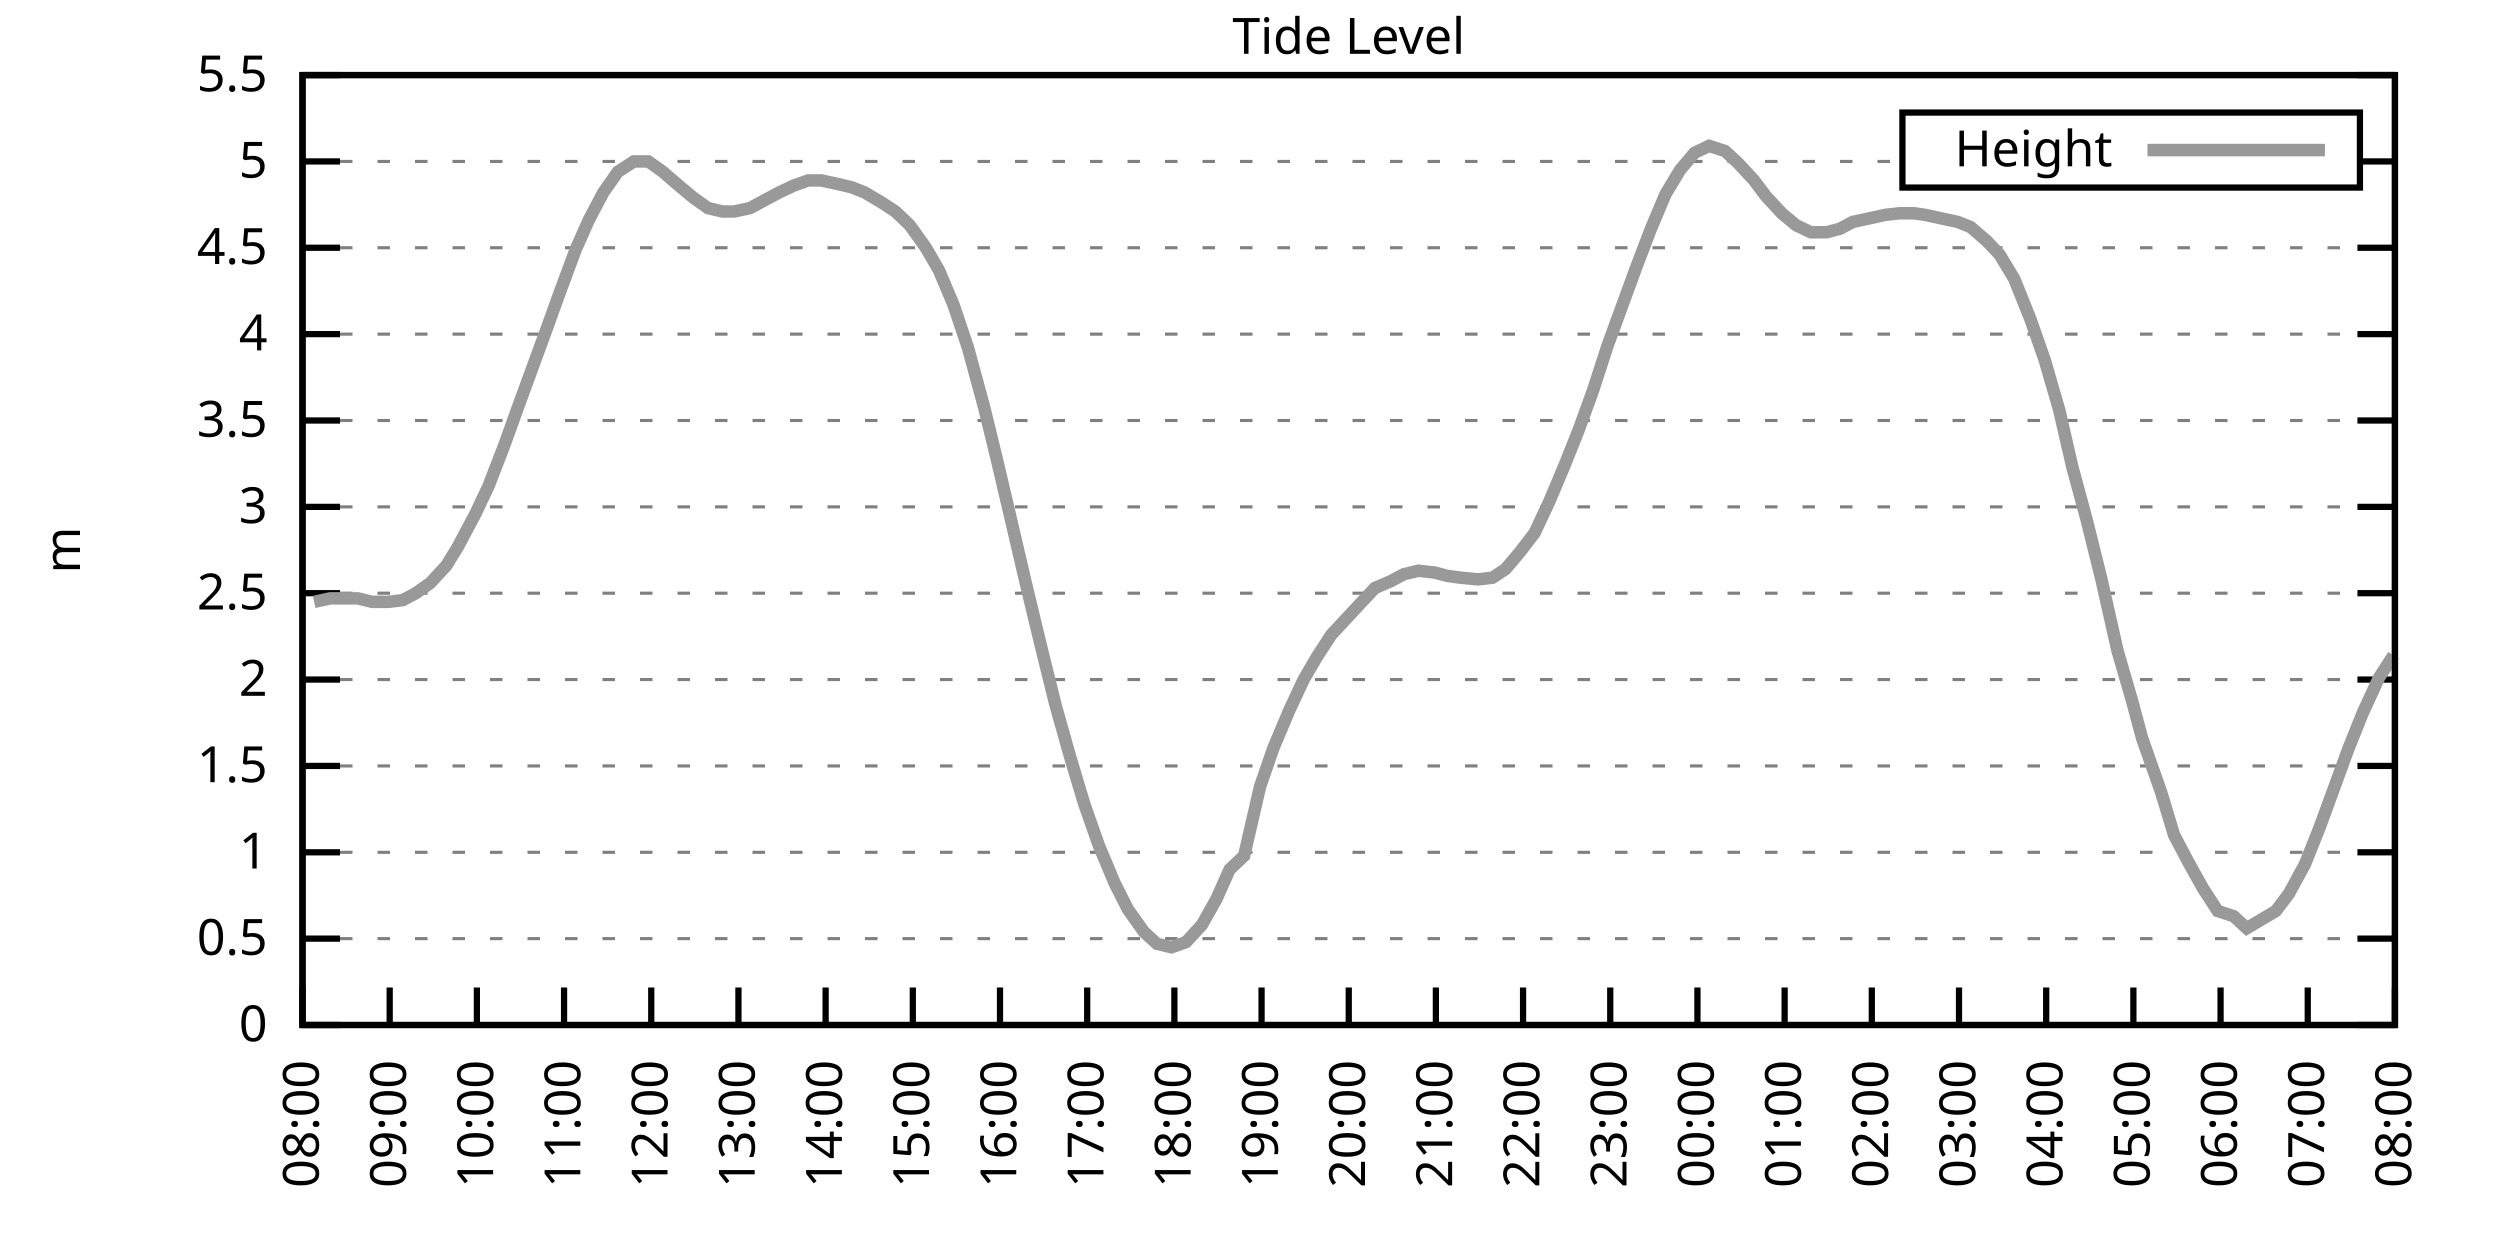
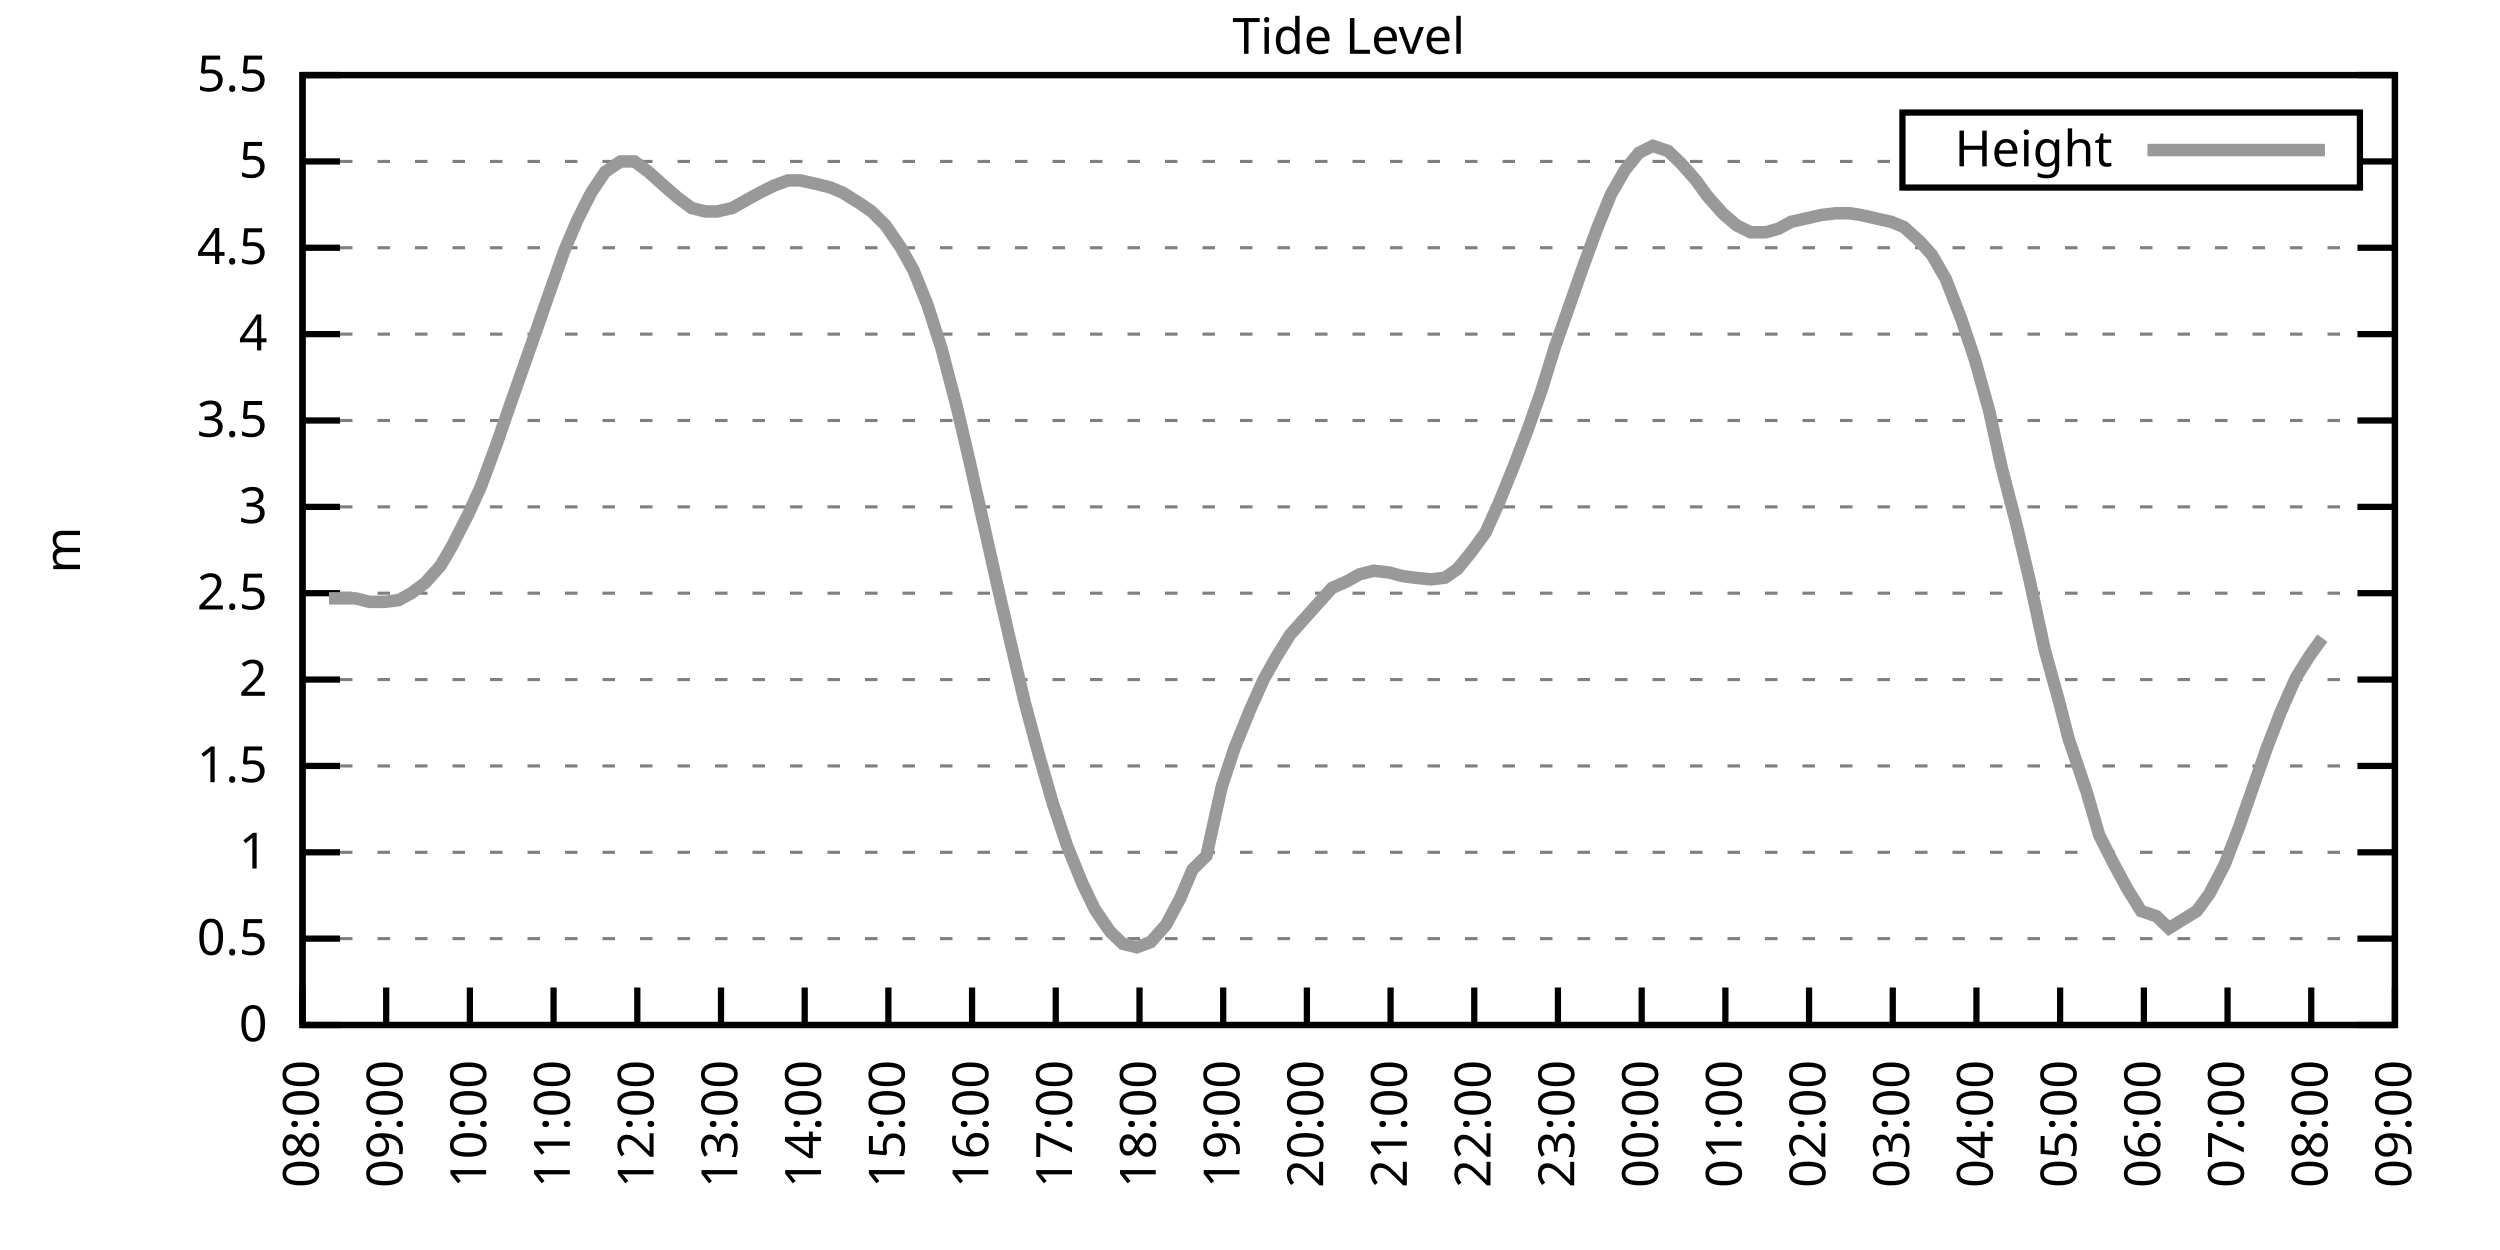
<svg xmlns="http://www.w3.org/2000/svg" xmlns:xlink="http://www.w3.org/1999/xlink" width="400" height="200" viewBox="0 0 400 200">
  <g id="gnuplot_canvas">
    <rect x="0" y="0" width="400" height="200" fill="none" />
    <defs>
      <circle id="gpDot" r="0.5" stroke-width="0.5" stroke="currentColor" />
      <path id="gpPt0" stroke-width="0.333" stroke="currentColor" d="M-1,0 h2 M0,-1 v2" />
      <path id="gpPt1" stroke-width="0.333" stroke="currentColor" d="M-1,-1 L1,1 M1,-1 L-1,1" />
      <path id="gpPt2" stroke-width="0.333" stroke="currentColor" d="M-1,0 L1,0 M0,-1 L0,1 M-1,-1 L1,1 M-1,1 L1,-1" />
      <rect id="gpPt3" stroke-width="0.333" stroke="currentColor" x="-1" y="-1" width="2" height="2" />
      <rect id="gpPt4" stroke-width="0.333" stroke="currentColor" fill="currentColor" x="-1" y="-1" width="2" height="2" />
      <circle id="gpPt5" stroke-width="0.333" stroke="currentColor" cx="0" cy="0" r="1" />
      <use xlink:href="#gpPt5" id="gpPt6" fill="currentColor" stroke="none" />
      <path id="gpPt7" stroke-width="0.333" stroke="currentColor" d="M0,-1.33 L-1.33,0.67 L1.33,0.67 z" />
      <use xlink:href="#gpPt7" id="gpPt8" fill="currentColor" stroke="none" />
      <use xlink:href="#gpPt7" id="gpPt9" stroke="currentColor" transform="rotate(180)" />
      <use xlink:href="#gpPt9" id="gpPt10" fill="currentColor" stroke="none" />
      <use xlink:href="#gpPt3" id="gpPt11" stroke="currentColor" transform="rotate(45)" />
      <use xlink:href="#gpPt11" id="gpPt12" fill="currentColor" stroke="none" />
      <path id="gpPt13" stroke-width="0.333" stroke="currentColor" d="M0,1.330 L1.265,0.411 L0.782,-1.067 L-0.782,-1.076 L-1.265,0.411 z" />
      <use xlink:href="#gpPt13" id="gpPt14" fill="currentColor" stroke="none" />
      <filter id="textbox" filterUnits="objectBoundingBox" x="0" y="0" height="1" width="1">
        <feFlood flood-color="white" flood-opacity="1" result="bgnd" />
        <feComposite in="SourceGraphic" in2="bgnd" operator="atop" />
      </filter>
      <filter id="greybox" filterUnits="objectBoundingBox" x="0" y="0" height="1" width="1">
        <feFlood flood-color="lightgrey" flood-opacity="1" result="grey" />
        <feComposite in="SourceGraphic" in2="grey" operator="atop" />
      </filter>
    </defs>
    <g fill="none" color="white" stroke="currentColor" stroke-width="1.00" stroke-linecap="butt" stroke-linejoin="miter">
</g>
    <g fill="none" color="black" stroke="currentColor" stroke-width="1.00" stroke-linecap="butt" stroke-linejoin="miter">
      <g stroke="none" shape-rendering="crispEdges">
        <polygon fill="rgb(255, 255, 255)" points="48.40,164.00 383.18,164.00 383.18,12.02 48.40,12.02 " />
      </g>
    </g>
    <g fill="none" color="black" stroke="currentColor" stroke-width="1.00" stroke-linecap="butt" stroke-linejoin="miter">
</g>
    <g fill="none" color="black" stroke="black" stroke-width="0.50" stroke-linecap="butt" stroke-linejoin="miter">
</g>
    <g fill="none" color="gray" stroke="currentColor" stroke-width="0.50" stroke-linecap="butt" stroke-linejoin="miter">
      <path stroke="gray" stroke-dasharray="2,4" class="gridline" d="M48.40,164.00 L383.19,164.00  " />
    </g>
    <g fill="none" color="gray" stroke="gray" stroke-width="1.00" stroke-linecap="butt" stroke-linejoin="miter">
</g>
    <g fill="none" color="black" stroke="currentColor" stroke-width="1.00" stroke-linecap="butt" stroke-linejoin="miter">
      <path stroke="black" d="M48.40,164.00 L54.40,164.00 M383.19,164.00 L377.19,164.00  " />
      <g transform="translate(42.80,166.60)" stroke="none" fill="black" font-family="Sans" font-size="8.00" text-anchor="end">
        <text>
          <tspan font-family="Sans"> 0</tspan>
        </text>
      </g>
    </g>
    <g fill="none" color="black" stroke="currentColor" stroke-width="1.00" stroke-linecap="butt" stroke-linejoin="miter">
</g>
    <g fill="none" color="black" stroke="black" stroke-width="0.50" stroke-linecap="butt" stroke-linejoin="miter">
</g>
    <g fill="none" color="gray" stroke="currentColor" stroke-width="0.50" stroke-linecap="butt" stroke-linejoin="miter">
      <path stroke="gray" stroke-dasharray="2,4" class="gridline" d="M48.40,150.18 L383.19,150.18  " />
    </g>
    <g fill="none" color="gray" stroke="gray" stroke-width="1.00" stroke-linecap="butt" stroke-linejoin="miter">
</g>
    <g fill="none" color="black" stroke="currentColor" stroke-width="1.00" stroke-linecap="butt" stroke-linejoin="miter">
      <path stroke="black" d="M48.40,150.18 L54.40,150.18 M383.19,150.18 L377.19,150.18  " />
      <g transform="translate(42.80,152.78)" stroke="none" fill="black" font-family="Sans" font-size="8.00" text-anchor="end">
        <text>
          <tspan font-family="Sans"> 0.5</tspan>
        </text>
      </g>
    </g>
    <g fill="none" color="black" stroke="currentColor" stroke-width="1.00" stroke-linecap="butt" stroke-linejoin="miter">
</g>
    <g fill="none" color="black" stroke="black" stroke-width="0.50" stroke-linecap="butt" stroke-linejoin="miter">
</g>
    <g fill="none" color="gray" stroke="currentColor" stroke-width="0.50" stroke-linecap="butt" stroke-linejoin="miter">
      <path stroke="gray" stroke-dasharray="2,4" class="gridline" d="M48.40,136.37 L383.19,136.37  " />
    </g>
    <g fill="none" color="gray" stroke="gray" stroke-width="1.00" stroke-linecap="butt" stroke-linejoin="miter">
</g>
    <g fill="none" color="black" stroke="currentColor" stroke-width="1.00" stroke-linecap="butt" stroke-linejoin="miter">
      <path stroke="black" d="M48.40,136.37 L54.40,136.37 M383.19,136.37 L377.19,136.37  " />
      <g transform="translate(42.80,138.97)" stroke="none" fill="black" font-family="Sans" font-size="8.00" text-anchor="end">
        <text>
          <tspan font-family="Sans"> 1</tspan>
        </text>
      </g>
    </g>
    <g fill="none" color="black" stroke="currentColor" stroke-width="1.00" stroke-linecap="butt" stroke-linejoin="miter">
</g>
    <g fill="none" color="black" stroke="black" stroke-width="0.50" stroke-linecap="butt" stroke-linejoin="miter">
</g>
    <g fill="none" color="gray" stroke="currentColor" stroke-width="0.50" stroke-linecap="butt" stroke-linejoin="miter">
      <path stroke="gray" stroke-dasharray="2,4" class="gridline" d="M48.40,122.55 L383.19,122.55  " />
    </g>
    <g fill="none" color="gray" stroke="gray" stroke-width="1.00" stroke-linecap="butt" stroke-linejoin="miter">
</g>
    <g fill="none" color="black" stroke="currentColor" stroke-width="1.00" stroke-linecap="butt" stroke-linejoin="miter">
      <path stroke="black" d="M48.40,122.55 L54.40,122.55 M383.19,122.55 L377.19,122.55  " />
      <g transform="translate(42.80,125.15)" stroke="none" fill="black" font-family="Sans" font-size="8.00" text-anchor="end">
        <text>
          <tspan font-family="Sans"> 1.5</tspan>
        </text>
      </g>
    </g>
    <g fill="none" color="black" stroke="currentColor" stroke-width="1.00" stroke-linecap="butt" stroke-linejoin="miter">
</g>
    <g fill="none" color="black" stroke="black" stroke-width="0.50" stroke-linecap="butt" stroke-linejoin="miter">
</g>
    <g fill="none" color="gray" stroke="currentColor" stroke-width="0.50" stroke-linecap="butt" stroke-linejoin="miter">
      <path stroke="gray" stroke-dasharray="2,4" class="gridline" d="M48.40,108.73 L383.19,108.73  " />
    </g>
    <g fill="none" color="gray" stroke="gray" stroke-width="1.00" stroke-linecap="butt" stroke-linejoin="miter">
</g>
    <g fill="none" color="black" stroke="currentColor" stroke-width="1.00" stroke-linecap="butt" stroke-linejoin="miter">
      <path stroke="black" d="M48.40,108.73 L54.40,108.73 M383.19,108.73 L377.19,108.73  " />
      <g transform="translate(42.80,111.33)" stroke="none" fill="black" font-family="Sans" font-size="8.00" text-anchor="end">
        <text>
          <tspan font-family="Sans"> 2</tspan>
        </text>
      </g>
    </g>
    <g fill="none" color="black" stroke="currentColor" stroke-width="1.00" stroke-linecap="butt" stroke-linejoin="miter">
</g>
    <g fill="none" color="black" stroke="black" stroke-width="0.50" stroke-linecap="butt" stroke-linejoin="miter">
</g>
    <g fill="none" color="gray" stroke="currentColor" stroke-width="0.50" stroke-linecap="butt" stroke-linejoin="miter">
      <path stroke="gray" stroke-dasharray="2,4" class="gridline" d="M48.40,94.91 L383.19,94.91  " />
    </g>
    <g fill="none" color="gray" stroke="gray" stroke-width="1.00" stroke-linecap="butt" stroke-linejoin="miter">
</g>
    <g fill="none" color="black" stroke="currentColor" stroke-width="1.00" stroke-linecap="butt" stroke-linejoin="miter">
      <path stroke="black" d="M48.40,94.91 L54.40,94.91 M383.19,94.91 L377.19,94.91  " />
      <g transform="translate(42.80,97.51)" stroke="none" fill="black" font-family="Sans" font-size="8.00" text-anchor="end">
        <text>
          <tspan font-family="Sans"> 2.5</tspan>
        </text>
      </g>
    </g>
    <g fill="none" color="black" stroke="currentColor" stroke-width="1.00" stroke-linecap="butt" stroke-linejoin="miter">
</g>
    <g fill="none" color="black" stroke="black" stroke-width="0.50" stroke-linecap="butt" stroke-linejoin="miter">
</g>
    <g fill="none" color="gray" stroke="currentColor" stroke-width="0.50" stroke-linecap="butt" stroke-linejoin="miter">
      <path stroke="gray" stroke-dasharray="2,4" class="gridline" d="M48.40,81.10 L383.19,81.10  " />
    </g>
    <g fill="none" color="gray" stroke="gray" stroke-width="1.00" stroke-linecap="butt" stroke-linejoin="miter">
</g>
    <g fill="none" color="black" stroke="currentColor" stroke-width="1.00" stroke-linecap="butt" stroke-linejoin="miter">
      <path stroke="black" d="M48.40,81.10 L54.40,81.10 M383.19,81.10 L377.19,81.10  " />
      <g transform="translate(42.80,83.70)" stroke="none" fill="black" font-family="Sans" font-size="8.00" text-anchor="end">
        <text>
          <tspan font-family="Sans"> 3</tspan>
        </text>
      </g>
    </g>
    <g fill="none" color="black" stroke="currentColor" stroke-width="1.00" stroke-linecap="butt" stroke-linejoin="miter">
</g>
    <g fill="none" color="black" stroke="black" stroke-width="0.50" stroke-linecap="butt" stroke-linejoin="miter">
</g>
    <g fill="none" color="gray" stroke="currentColor" stroke-width="0.50" stroke-linecap="butt" stroke-linejoin="miter">
      <path stroke="gray" stroke-dasharray="2,4" class="gridline" d="M48.40,67.28 L383.19,67.28  " />
    </g>
    <g fill="none" color="gray" stroke="gray" stroke-width="1.00" stroke-linecap="butt" stroke-linejoin="miter">
</g>
    <g fill="none" color="black" stroke="currentColor" stroke-width="1.00" stroke-linecap="butt" stroke-linejoin="miter">
      <path stroke="black" d="M48.40,67.28 L54.40,67.28 M383.19,67.28 L377.19,67.28  " />
      <g transform="translate(42.80,69.88)" stroke="none" fill="black" font-family="Sans" font-size="8.00" text-anchor="end">
        <text>
          <tspan font-family="Sans"> 3.5</tspan>
        </text>
      </g>
    </g>
    <g fill="none" color="black" stroke="currentColor" stroke-width="1.00" stroke-linecap="butt" stroke-linejoin="miter">
</g>
    <g fill="none" color="black" stroke="black" stroke-width="0.50" stroke-linecap="butt" stroke-linejoin="miter">
</g>
    <g fill="none" color="gray" stroke="currentColor" stroke-width="0.50" stroke-linecap="butt" stroke-linejoin="miter">
      <path stroke="gray" stroke-dasharray="2,4" class="gridline" d="M48.40,53.46 L383.19,53.46  " />
    </g>
    <g fill="none" color="gray" stroke="gray" stroke-width="1.00" stroke-linecap="butt" stroke-linejoin="miter">
</g>
    <g fill="none" color="black" stroke="currentColor" stroke-width="1.00" stroke-linecap="butt" stroke-linejoin="miter">
      <path stroke="black" d="M48.40,53.46 L54.40,53.46 M383.19,53.46 L377.19,53.46  " />
      <g transform="translate(42.80,56.06)" stroke="none" fill="black" font-family="Sans" font-size="8.00" text-anchor="end">
        <text>
          <tspan font-family="Sans"> 4</tspan>
        </text>
      </g>
    </g>
    <g fill="none" color="black" stroke="currentColor" stroke-width="1.00" stroke-linecap="butt" stroke-linejoin="miter">
</g>
    <g fill="none" color="black" stroke="black" stroke-width="0.50" stroke-linecap="butt" stroke-linejoin="miter">
</g>
    <g fill="none" color="gray" stroke="currentColor" stroke-width="0.50" stroke-linecap="butt" stroke-linejoin="miter">
      <path stroke="gray" stroke-dasharray="2,4" class="gridline" d="M48.40,39.64 L383.19,39.64  " />
    </g>
    <g fill="none" color="gray" stroke="gray" stroke-width="1.00" stroke-linecap="butt" stroke-linejoin="miter">
</g>
    <g fill="none" color="black" stroke="currentColor" stroke-width="1.00" stroke-linecap="butt" stroke-linejoin="miter">
      <path stroke="black" d="M48.40,39.64 L54.40,39.64 M383.19,39.64 L377.19,39.64  " />
      <g transform="translate(42.80,42.24)" stroke="none" fill="black" font-family="Sans" font-size="8.00" text-anchor="end">
        <text>
          <tspan font-family="Sans"> 4.5</tspan>
        </text>
      </g>
    </g>
    <g fill="none" color="black" stroke="currentColor" stroke-width="1.00" stroke-linecap="butt" stroke-linejoin="miter">
</g>
    <g fill="none" color="black" stroke="black" stroke-width="0.50" stroke-linecap="butt" stroke-linejoin="miter">
</g>
    <g fill="none" color="gray" stroke="currentColor" stroke-width="0.50" stroke-linecap="butt" stroke-linejoin="miter">
      <path stroke="gray" stroke-dasharray="2,4" class="gridline" d="M48.40,25.83 L304.39,25.83 M377.59,25.83 L383.19,25.83  " />
    </g>
    <g fill="none" color="gray" stroke="gray" stroke-width="1.00" stroke-linecap="butt" stroke-linejoin="miter">
</g>
    <g fill="none" color="black" stroke="currentColor" stroke-width="1.00" stroke-linecap="butt" stroke-linejoin="miter">
      <path stroke="black" d="M48.40,25.83 L54.40,25.83 M383.19,25.83 L377.19,25.83  " />
      <g transform="translate(42.80,28.43)" stroke="none" fill="black" font-family="Sans" font-size="8.00" text-anchor="end">
        <text>
          <tspan font-family="Sans"> 5</tspan>
        </text>
      </g>
    </g>
    <g fill="none" color="black" stroke="currentColor" stroke-width="1.00" stroke-linecap="butt" stroke-linejoin="miter">
</g>
    <g fill="none" color="black" stroke="black" stroke-width="0.50" stroke-linecap="butt" stroke-linejoin="miter">
</g>
    <g fill="none" color="gray" stroke="currentColor" stroke-width="0.50" stroke-linecap="butt" stroke-linejoin="miter">
      <path stroke="gray" stroke-dasharray="2,4" class="gridline" d="M48.40,12.01 L383.19,12.01  " />
    </g>
    <g fill="none" color="gray" stroke="gray" stroke-width="1.00" stroke-linecap="butt" stroke-linejoin="miter">
</g>
    <g fill="none" color="black" stroke="currentColor" stroke-width="1.00" stroke-linecap="butt" stroke-linejoin="miter">
      <path stroke="black" d="M48.40,12.01 L54.40,12.01 M383.19,12.01 L377.19,12.01  " />
      <g transform="translate(42.80,14.61)" stroke="none" fill="black" font-family="Sans" font-size="8.00" text-anchor="end">
        <text>
          <tspan font-family="Sans"> 5.5</tspan>
        </text>
      </g>
    </g>
    <g fill="none" color="black" stroke="currentColor" stroke-width="1.00" stroke-linecap="butt" stroke-linejoin="miter">
      <path stroke="black" d="M48.40,164.00 L48.40,158.00  " />
      <g transform="translate(51.00,169.60) rotate(270.00)" stroke="none" fill="black" font-family="Sans" font-size="8.00" text-anchor="end">
        <text>
          <tspan font-family="Sans">08:00</tspan>
        </text>
      </g>
    </g>
    <g fill="none" color="black" stroke="currentColor" stroke-width="1.00" stroke-linecap="butt" stroke-linejoin="miter">
-       <path stroke="black" d="M62.35,164.00 L62.35,158.00  " />
-       <g transform="translate(64.95,169.60) rotate(270.00)" stroke="none" fill="black" font-family="Sans" font-size="8.00" text-anchor="end">
+       <path stroke="black" d="M61.79,164.00 L61.79,158.00  " />
+       <g transform="translate(64.39,169.60) rotate(270.00)" stroke="none" fill="black" font-family="Sans" font-size="8.00" text-anchor="end">
        <text>
          <tspan font-family="Sans">09:00</tspan>
        </text>
      </g>
    </g>
    <g fill="none" color="black" stroke="currentColor" stroke-width="1.00" stroke-linecap="butt" stroke-linejoin="miter">
-       <path stroke="black" d="M76.30,164.00 L76.30,158.00  " />
-       <g transform="translate(78.90,169.60) rotate(270.00)" stroke="none" fill="black" font-family="Sans" font-size="8.00" text-anchor="end">
+       <path stroke="black" d="M75.18,164.00 L75.18,158.00  " />
+       <g transform="translate(77.78,169.60) rotate(270.00)" stroke="none" fill="black" font-family="Sans" font-size="8.00" text-anchor="end">
        <text>
          <tspan font-family="Sans">10:00</tspan>
        </text>
      </g>
    </g>
    <g fill="none" color="black" stroke="currentColor" stroke-width="1.00" stroke-linecap="butt" stroke-linejoin="miter">
-       <path stroke="black" d="M90.25,164.00 L90.25,158.00  " />
-       <g transform="translate(92.85,169.60) rotate(270.00)" stroke="none" fill="black" font-family="Sans" font-size="8.00" text-anchor="end">
+       <path stroke="black" d="M88.57,164.00 L88.57,158.00  " />
+       <g transform="translate(91.17,169.60) rotate(270.00)" stroke="none" fill="black" font-family="Sans" font-size="8.00" text-anchor="end">
        <text>
          <tspan font-family="Sans">11:00</tspan>
        </text>
      </g>
    </g>
    <g fill="none" color="black" stroke="currentColor" stroke-width="1.00" stroke-linecap="butt" stroke-linejoin="miter">
-       <path stroke="black" d="M104.20,164.00 L104.20,158.00  " />
-       <g transform="translate(106.80,169.60) rotate(270.00)" stroke="none" fill="black" font-family="Sans" font-size="8.00" text-anchor="end">
+       <path stroke="black" d="M101.97,164.00 L101.97,158.00  " />
+       <g transform="translate(104.57,169.60) rotate(270.00)" stroke="none" fill="black" font-family="Sans" font-size="8.00" text-anchor="end">
        <text>
          <tspan font-family="Sans">12:00</tspan>
        </text>
      </g>
    </g>
    <g fill="none" color="black" stroke="currentColor" stroke-width="1.00" stroke-linecap="butt" stroke-linejoin="miter">
-       <path stroke="black" d="M118.15,164.00 L118.15,158.00  " />
-       <g transform="translate(120.75,169.60) rotate(270.00)" stroke="none" fill="black" font-family="Sans" font-size="8.00" text-anchor="end">
+       <path stroke="black" d="M115.36,164.00 L115.36,158.00  " />
+       <g transform="translate(117.96,169.60) rotate(270.00)" stroke="none" fill="black" font-family="Sans" font-size="8.00" text-anchor="end">
        <text>
          <tspan font-family="Sans">13:00</tspan>
        </text>
      </g>
    </g>
    <g fill="none" color="black" stroke="currentColor" stroke-width="1.00" stroke-linecap="butt" stroke-linejoin="miter">
-       <path stroke="black" d="M132.10,164.00 L132.10,158.00  " />
-       <g transform="translate(134.70,169.60) rotate(270.00)" stroke="none" fill="black" font-family="Sans" font-size="8.00" text-anchor="end">
+       <path stroke="black" d="M128.75,164.00 L128.75,158.00  " />
+       <g transform="translate(131.35,169.60) rotate(270.00)" stroke="none" fill="black" font-family="Sans" font-size="8.00" text-anchor="end">
        <text>
          <tspan font-family="Sans">14:00</tspan>
        </text>
      </g>
    </g>
    <g fill="none" color="black" stroke="currentColor" stroke-width="1.00" stroke-linecap="butt" stroke-linejoin="miter">
-       <path stroke="black" d="M146.05,164.00 L146.05,158.00  " />
-       <g transform="translate(148.65,169.60) rotate(270.00)" stroke="none" fill="black" font-family="Sans" font-size="8.00" text-anchor="end">
+       <path stroke="black" d="M142.14,164.00 L142.14,158.00  " />
+       <g transform="translate(144.74,169.60) rotate(270.00)" stroke="none" fill="black" font-family="Sans" font-size="8.00" text-anchor="end">
        <text>
          <tspan font-family="Sans">15:00</tspan>
        </text>
      </g>
    </g>
    <g fill="none" color="black" stroke="currentColor" stroke-width="1.00" stroke-linecap="butt" stroke-linejoin="miter">
-       <path stroke="black" d="M160.00,164.00 L160.00,158.00  " />
-       <g transform="translate(162.60,169.60) rotate(270.00)" stroke="none" fill="black" font-family="Sans" font-size="8.00" text-anchor="end">
+       <path stroke="black" d="M155.53,164.00 L155.53,158.00  " />
+       <g transform="translate(158.13,169.60) rotate(270.00)" stroke="none" fill="black" font-family="Sans" font-size="8.00" text-anchor="end">
        <text>
          <tspan font-family="Sans">16:00</tspan>
        </text>
      </g>
    </g>
    <g fill="none" color="black" stroke="currentColor" stroke-width="1.00" stroke-linecap="butt" stroke-linejoin="miter">
-       <path stroke="black" d="M173.95,164.00 L173.95,158.00  " />
-       <g transform="translate(176.55,169.60) rotate(270.00)" stroke="none" fill="black" font-family="Sans" font-size="8.00" text-anchor="end">
+       <path stroke="black" d="M168.92,164.00 L168.92,158.00  " />
+       <g transform="translate(171.52,169.60) rotate(270.00)" stroke="none" fill="black" font-family="Sans" font-size="8.00" text-anchor="end">
        <text>
          <tspan font-family="Sans">17:00</tspan>
        </text>
      </g>
    </g>
    <g fill="none" color="black" stroke="currentColor" stroke-width="1.00" stroke-linecap="butt" stroke-linejoin="miter">
-       <path stroke="black" d="M187.90,164.00 L187.90,158.00  " />
-       <g transform="translate(190.50,169.60) rotate(270.00)" stroke="none" fill="black" font-family="Sans" font-size="8.00" text-anchor="end">
+       <path stroke="black" d="M182.32,164.00 L182.32,158.00  " />
+       <g transform="translate(184.92,169.60) rotate(270.00)" stroke="none" fill="black" font-family="Sans" font-size="8.00" text-anchor="end">
        <text>
          <tspan font-family="Sans">18:00</tspan>
        </text>
      </g>
    </g>
    <g fill="none" color="black" stroke="currentColor" stroke-width="1.00" stroke-linecap="butt" stroke-linejoin="miter">
-       <path stroke="black" d="M201.85,164.00 L201.85,158.00  " />
-       <g transform="translate(204.45,169.60) rotate(270.00)" stroke="none" fill="black" font-family="Sans" font-size="8.00" text-anchor="end">
+       <path stroke="black" d="M195.71,164.00 L195.71,158.00  " />
+       <g transform="translate(198.31,169.60) rotate(270.00)" stroke="none" fill="black" font-family="Sans" font-size="8.00" text-anchor="end">
        <text>
          <tspan font-family="Sans">19:00</tspan>
        </text>
      </g>
    </g>
    <g fill="none" color="black" stroke="currentColor" stroke-width="1.00" stroke-linecap="butt" stroke-linejoin="miter">
-       <path stroke="black" d="M215.80,164.00 L215.80,158.00  " />
-       <g transform="translate(218.40,169.60) rotate(270.00)" stroke="none" fill="black" font-family="Sans" font-size="8.00" text-anchor="end">
+       <path stroke="black" d="M209.10,164.00 L209.10,158.00  " />
+       <g transform="translate(211.70,169.60) rotate(270.00)" stroke="none" fill="black" font-family="Sans" font-size="8.00" text-anchor="end">
        <text>
          <tspan font-family="Sans">20:00</tspan>
        </text>
      </g>
    </g>
    <g fill="none" color="black" stroke="currentColor" stroke-width="1.00" stroke-linecap="butt" stroke-linejoin="miter">
-       <path stroke="black" d="M229.74,164.00 L229.74,158.00  " />
-       <g transform="translate(232.34,169.60) rotate(270.00)" stroke="none" fill="black" font-family="Sans" font-size="8.00" text-anchor="end">
+       <path stroke="black" d="M222.49,164.00 L222.49,158.00  " />
+       <g transform="translate(225.09,169.60) rotate(270.00)" stroke="none" fill="black" font-family="Sans" font-size="8.00" text-anchor="end">
        <text>
          <tspan font-family="Sans">21:00</tspan>
        </text>
      </g>
    </g>
    <g fill="none" color="black" stroke="currentColor" stroke-width="1.00" stroke-linecap="butt" stroke-linejoin="miter">
-       <path stroke="black" d="M243.69,164.00 L243.69,158.00  " />
-       <g transform="translate(246.29,169.60) rotate(270.00)" stroke="none" fill="black" font-family="Sans" font-size="8.00" text-anchor="end">
+       <path stroke="black" d="M235.88,164.00 L235.88,158.00  " />
+       <g transform="translate(238.48,169.60) rotate(270.00)" stroke="none" fill="black" font-family="Sans" font-size="8.00" text-anchor="end">
        <text>
          <tspan font-family="Sans">22:00</tspan>
        </text>
      </g>
    </g>
    <g fill="none" color="black" stroke="currentColor" stroke-width="1.00" stroke-linecap="butt" stroke-linejoin="miter">
-       <path stroke="black" d="M257.64,164.00 L257.64,158.00  " />
-       <g transform="translate(260.24,169.60) rotate(270.00)" stroke="none" fill="black" font-family="Sans" font-size="8.00" text-anchor="end">
+       <path stroke="black" d="M249.27,164.00 L249.27,158.00  " />
+       <g transform="translate(251.87,169.60) rotate(270.00)" stroke="none" fill="black" font-family="Sans" font-size="8.00" text-anchor="end">
        <text>
          <tspan font-family="Sans">23:00</tspan>
        </text>
      </g>
    </g>
    <g fill="none" color="black" stroke="currentColor" stroke-width="1.00" stroke-linecap="butt" stroke-linejoin="miter">
-       <path stroke="black" d="M271.59,164.00 L271.59,158.00  " />
-       <g transform="translate(274.19,169.60) rotate(270.00)" stroke="none" fill="black" font-family="Sans" font-size="8.00" text-anchor="end">
+       <path stroke="black" d="M262.67,164.00 L262.67,158.00  " />
+       <g transform="translate(265.27,169.60) rotate(270.00)" stroke="none" fill="black" font-family="Sans" font-size="8.00" text-anchor="end">
        <text>
          <tspan font-family="Sans">00:00</tspan>
        </text>
      </g>
    </g>
    <g fill="none" color="black" stroke="currentColor" stroke-width="1.00" stroke-linecap="butt" stroke-linejoin="miter">
-       <path stroke="black" d="M285.54,164.00 L285.54,158.00  " />
-       <g transform="translate(288.14,169.60) rotate(270.00)" stroke="none" fill="black" font-family="Sans" font-size="8.00" text-anchor="end">
+       <path stroke="black" d="M276.06,164.00 L276.06,158.00  " />
+       <g transform="translate(278.66,169.60) rotate(270.00)" stroke="none" fill="black" font-family="Sans" font-size="8.00" text-anchor="end">
        <text>
          <tspan font-family="Sans">01:00</tspan>
        </text>
      </g>
    </g>
    <g fill="none" color="black" stroke="currentColor" stroke-width="1.00" stroke-linecap="butt" stroke-linejoin="miter">
-       <path stroke="black" d="M299.49,164.00 L299.49,158.00  " />
-       <g transform="translate(302.09,169.60) rotate(270.00)" stroke="none" fill="black" font-family="Sans" font-size="8.00" text-anchor="end">
+       <path stroke="black" d="M289.45,164.00 L289.45,158.00  " />
+       <g transform="translate(292.05,169.60) rotate(270.00)" stroke="none" fill="black" font-family="Sans" font-size="8.00" text-anchor="end">
        <text>
          <tspan font-family="Sans">02:00</tspan>
        </text>
      </g>
    </g>
    <g fill="none" color="black" stroke="currentColor" stroke-width="1.00" stroke-linecap="butt" stroke-linejoin="miter">
-       <path stroke="black" d="M313.44,164.00 L313.44,158.00  " />
-       <g transform="translate(316.04,169.60) rotate(270.00)" stroke="none" fill="black" font-family="Sans" font-size="8.00" text-anchor="end">
+       <path stroke="black" d="M302.84,164.00 L302.84,158.00  " />
+       <g transform="translate(305.44,169.60) rotate(270.00)" stroke="none" fill="black" font-family="Sans" font-size="8.00" text-anchor="end">
        <text>
          <tspan font-family="Sans">03:00</tspan>
        </text>
      </g>
    </g>
    <g fill="none" color="black" stroke="currentColor" stroke-width="1.00" stroke-linecap="butt" stroke-linejoin="miter">
-       <path stroke="black" d="M327.39,164.00 L327.39,158.00  " />
-       <g transform="translate(329.99,169.60) rotate(270.00)" stroke="none" fill="black" font-family="Sans" font-size="8.00" text-anchor="end">
+       <path stroke="black" d="M316.23,164.00 L316.23,158.00  " />
+       <g transform="translate(318.83,169.60) rotate(270.00)" stroke="none" fill="black" font-family="Sans" font-size="8.00" text-anchor="end">
        <text>
          <tspan font-family="Sans">04:00</tspan>
        </text>
      </g>
    </g>
    <g fill="none" color="black" stroke="currentColor" stroke-width="1.00" stroke-linecap="butt" stroke-linejoin="miter">
-       <path stroke="black" d="M341.34,164.00 L341.34,158.00  " />
-       <g transform="translate(343.94,169.60) rotate(270.00)" stroke="none" fill="black" font-family="Sans" font-size="8.00" text-anchor="end">
+       <path stroke="black" d="M329.62,164.00 L329.62,158.00  " />
+       <g transform="translate(332.22,169.60) rotate(270.00)" stroke="none" fill="black" font-family="Sans" font-size="8.00" text-anchor="end">
        <text>
          <tspan font-family="Sans">05:00</tspan>
        </text>
      </g>
    </g>
    <g fill="none" color="black" stroke="currentColor" stroke-width="1.00" stroke-linecap="butt" stroke-linejoin="miter">
-       <path stroke="black" d="M355.29,164.00 L355.29,158.00  " />
-       <g transform="translate(357.89,169.60) rotate(270.00)" stroke="none" fill="black" font-family="Sans" font-size="8.00" text-anchor="end">
+       <path stroke="black" d="M343.02,164.00 L343.02,158.00  " />
+       <g transform="translate(345.62,169.60) rotate(270.00)" stroke="none" fill="black" font-family="Sans" font-size="8.00" text-anchor="end">
        <text>
          <tspan font-family="Sans">06:00</tspan>
        </text>
      </g>
    </g>
    <g fill="none" color="black" stroke="currentColor" stroke-width="1.00" stroke-linecap="butt" stroke-linejoin="miter">
-       <path stroke="black" d="M369.24,164.00 L369.24,158.00  " />
-       <g transform="translate(371.84,169.60) rotate(270.00)" stroke="none" fill="black" font-family="Sans" font-size="8.00" text-anchor="end">
+       <path stroke="black" d="M356.41,164.00 L356.41,158.00  " />
+       <g transform="translate(359.01,169.60) rotate(270.00)" stroke="none" fill="black" font-family="Sans" font-size="8.00" text-anchor="end">
        <text>
          <tspan font-family="Sans">07:00</tspan>
+         </text>
+       </g>
+     </g>
+     <g fill="none" color="black" stroke="currentColor" stroke-width="1.00" stroke-linecap="butt" stroke-linejoin="miter">
+       <path stroke="black" d="M369.80,164.00 L369.80,158.00  " />
+       <g transform="translate(372.40,169.60) rotate(270.00)" stroke="none" fill="black" font-family="Sans" font-size="8.00" text-anchor="end">
+         <text>
+           <tspan font-family="Sans">08:00</tspan>
        </text>
      </g>
    </g>
    <g fill="none" color="black" stroke="currentColor" stroke-width="1.00" stroke-linecap="butt" stroke-linejoin="miter">
      <path stroke="black" d="M383.19,164.00 L383.19,158.00  " />
      <g transform="translate(385.79,169.60) rotate(270.00)" stroke="none" fill="black" font-family="Sans" font-size="8.00" text-anchor="end">
        <text>
-           <tspan font-family="Sans">08:00</tspan>
+           <tspan font-family="Sans">09:00</tspan>
        </text>
      </g>
    </g>
    <g fill="none" color="black" stroke="currentColor" stroke-width="1.00" stroke-linecap="butt" stroke-linejoin="miter">
</g>
    <g fill="none" color="black" stroke="currentColor" stroke-width="1.00" stroke-linecap="butt" stroke-linejoin="miter">
      <path stroke="black" d="M48.40,12.01 L48.40,164.00 L383.19,164.00 L383.19,12.01 L48.40,12.01 Z  " />
    </g>
    <g fill="none" color="black" stroke="currentColor" stroke-width="1.00" stroke-linecap="butt" stroke-linejoin="miter">
</g>
    <g fill="none" color="black" stroke="currentColor" stroke-width="1.00" stroke-linecap="butt" stroke-linejoin="miter">
      <path stroke="black" d="M304.39,30.01 L304.39,18.01 L377.59,18.01 L377.59,30.01 L304.39,30.01 Z  " />
    </g>
    <g id="Tide_level_plot_1">
      <g fill="none" color="white" stroke="black" stroke-width="2.00" stroke-linecap="butt" stroke-linejoin="miter">
</g>
      <g fill="none" color="black" stroke="currentColor" stroke-width="2.00" stroke-linecap="butt" stroke-linejoin="miter">
        <g transform="translate(337.99,26.61)" stroke="none" fill="black" font-family="Sans" font-size="8.00" text-anchor="end">
          <text>
            <tspan font-family="Sans">Height</tspan>
          </text>
        </g>
      </g>
      <g fill="none" color="black" stroke="currentColor" stroke-width="2.00" stroke-linecap="butt" stroke-linejoin="miter">
-         <path stroke="rgb(153, 153, 153)" d="M343.59,24.01 L371.99,24.01 M50.26,96.30 L52.82,95.74 L54.91,95.74 L57.23,95.74 L59.56,96.30 L62.12,96.30   L64.44,96.02 L66.53,94.91 L68.86,93.26 L71.42,90.49 L73.28,87.45 L76.07,82.20 L78.16,77.78 L80.72,71.15   L82.81,65.34 L85.13,58.99 L87.46,52.63 L89.55,46.83 L92.11,39.92 L94.20,35.22 L96.53,30.80 L98.85,27.49   L101.41,25.83 L103.73,25.83 L106.06,27.49 L108.62,29.70 L110.94,31.63 L113.27,33.29 L115.59,33.84 L117.45,33.84   L120.01,33.29 L122.57,31.91 L124.66,30.80 L126.98,29.70 L129.31,28.87 L131.40,28.87 L133.96,29.42 L136.28,29.97   L138.37,30.80 L141.16,32.46 L143.26,33.84 L145.58,36.05 L148.14,39.64 L150.23,43.24 L152.56,48.76 L154.88,55.67   L157.44,65.07 L159.53,73.64 L161.86,83.58 L164.18,93.53 L166.51,103.20 L168.83,112.60 L171.16,120.89 L173.48,128.63   L175.81,135.26 L178.36,141.34 L180.46,145.48 L183.01,149.08 L185.11,151.01 L187.43,151.56 L189.76,150.74 L192.31,147.97   L194.64,143.83 L196.73,139.13 L199.06,136.92 L201.61,125.86 L203.71,119.78 L206.26,113.71 L208.59,108.73 L210.68,105.14   L213.01,101.55 L215.33,99.06 L217.65,96.57 L219.98,94.08 L222.54,92.98 L224.63,91.87 L226.95,91.32 L229.51,91.60   L231.60,92.15 L233.70,92.43 L236.49,92.70 L238.81,92.43 L240.90,91.04 L243.23,88.28 L245.55,85.24 L247.88,80.27   L250.44,74.19 L252.53,68.94 L254.85,62.58 L257.18,55.40 L259.50,49.04 L261.83,42.68 L264.15,36.60 L266.48,31.08   L268.80,27.21 L271.13,24.45 L273.45,23.34 L276.01,24.17 L278.10,26.10 L280.66,28.87 L282.52,31.35 L285.08,34.12   L287.40,36.05 L289.73,37.16 L292.29,37.16 L294.38,36.60 L296.47,35.50 L299.03,34.95 L301.58,34.39 L303.91,34.12   L306.23,34.12 L308.09,34.39 L310.65,34.95 L313.21,35.50 L315.30,36.33 L317.86,38.54 L319.95,40.75 L322.28,44.62   L324.83,50.97 L327.16,57.61 L329.48,65.62 L331.58,74.74 L333.90,83.31 L336.23,92.70 L338.78,104.03 L341.11,112.05   L342.74,118.13 L345.76,126.69 L347.85,133.60 L350.18,138.02 L352.50,142.17 L354.83,145.76 L357.38,146.59 L359.48,148.52   L361.80,147.14 L364.13,145.76 L366.22,143.00 L368.78,138.30 L371.10,132.50 L373.43,126.14 L375.75,119.78 L378.08,113.98   L380.63,108.45 L382.96,104.86  " />
+         <path stroke="rgb(153, 153, 153)" d="M343.59,24.01 L371.99,24.01 M52.64,95.74 L54.65,95.74 L56.88,95.74 L59.11,96.30 L61.57,96.30 L63.80,96.02   L65.81,94.91 L68.04,93.26 L70.50,90.49 L72.28,87.45 L74.96,82.20 L76.97,77.78 L79.42,71.15 L81.43,65.34   L83.66,58.99 L85.90,52.63 L87.91,46.83 L90.36,39.92 L92.37,35.22 L94.60,30.80 L96.83,27.49 L99.29,25.83   L101.52,25.83 L103.75,27.49 L106.21,29.70 L108.44,31.63 L110.67,33.29 L112.90,33.84 L114.69,33.84 L117.14,33.29   L119.60,31.91 L121.61,30.80 L123.84,29.70 L126.07,28.87 L128.08,28.87 L130.54,29.42 L132.77,29.97 L134.78,30.80   L137.45,32.46 L139.46,33.84 L141.69,36.05 L144.15,39.64 L146.16,43.24 L148.39,48.76 L150.62,55.67 L153.08,65.07   L155.09,73.64 L157.32,83.58 L159.55,93.53 L161.78,103.20 L164.01,112.60 L166.25,120.89 L168.48,128.63 L170.71,135.26   L173.17,141.34 L175.17,145.48 L177.63,149.08 L179.64,151.01 L181.87,151.56 L184.10,150.74 L186.56,147.97 L188.79,143.83   L190.80,139.13 L193.03,136.92 L195.48,125.86 L197.49,119.78 L199.95,113.71 L202.18,108.73 L204.19,105.14 L206.42,101.55   L208.65,99.06 L210.88,96.57 L213.12,94.08 L215.57,92.98 L217.58,91.87 L219.81,91.32 L222.27,91.60 L224.28,92.15   L226.29,92.43 L228.96,92.70 L231.20,92.43 L233.20,91.04 L235.44,88.28 L237.67,85.24 L239.90,80.27 L242.36,74.19   L244.36,68.94 L246.60,62.58 L248.83,55.40 L251.06,49.04 L253.29,42.68 L255.52,36.60 L257.76,31.08 L259.99,27.21   L262.22,24.45 L264.45,23.34 L266.91,24.17 L268.92,26.10 L271.37,28.87 L273.16,31.35 L275.61,34.12 L277.84,36.05   L280.07,37.16 L282.53,37.16 L284.54,36.60 L286.55,35.50 L289.00,34.95 L291.46,34.39 L293.69,34.12 L295.92,34.12   L297.71,34.39 L300.16,34.95 L302.62,35.50 L304.63,36.33 L307.08,38.54 L309.09,40.75 L311.32,44.62 L313.78,50.97   L316.01,57.61 L318.24,65.62 L320.25,74.74 L322.48,83.31 L324.71,92.70 L327.17,104.03 L329.40,112.05 L330.96,118.13   L333.86,126.69 L335.87,133.60 L338.10,138.02 L340.34,142.17 L342.57,145.76 L345.02,146.59 L347.03,148.52 L349.26,147.14   L351.50,145.76 L353.51,143.00 L355.96,138.30 L358.19,132.50 L360.42,126.14 L362.66,119.78 L364.89,113.98 L367.34,108.45   L369.58,104.86 L371.58,102.10  " />
      </g>
    </g>
    <g fill="none" color="black" stroke="currentColor" stroke-width="2.00" stroke-linecap="butt" stroke-linejoin="miter">
</g>
    <g fill="none" color="black" stroke="black" stroke-width="1.00" stroke-linecap="butt" stroke-linejoin="miter">
</g>
    <g fill="none" color="black" stroke="currentColor" stroke-width="1.00" stroke-linecap="butt" stroke-linejoin="miter">
      <path stroke="black" d="M48.40,12.01 L48.40,164.00 L383.19,164.00 L383.19,12.01 L48.40,12.01 Z  " />
      <g transform="translate(12.80,88.01) rotate(270.00)" stroke="none" fill="black" font-family="Sans" font-size="8.00" text-anchor="middle">
        <text>
          <tspan font-family="Sans">m</tspan>
        </text>
      </g>
    </g>
    <g fill="none" color="black" stroke="currentColor" stroke-width="1.00" stroke-linecap="butt" stroke-linejoin="miter">
</g>
    <g fill="none" color="black" stroke="currentColor" stroke-width="1.00" stroke-linecap="butt" stroke-linejoin="miter">
      <g transform="translate(215.79,8.61)" stroke="none" fill="black" font-family="Sans" font-size="8.00" text-anchor="middle">
        <text>
          <tspan font-family="Sans">Tide Level</tspan>
        </text>
      </g>
    </g>
    <g fill="none" color="black" stroke="currentColor" stroke-width="1.00" stroke-linecap="butt" stroke-linejoin="miter">
</g>
  </g>
</svg>
